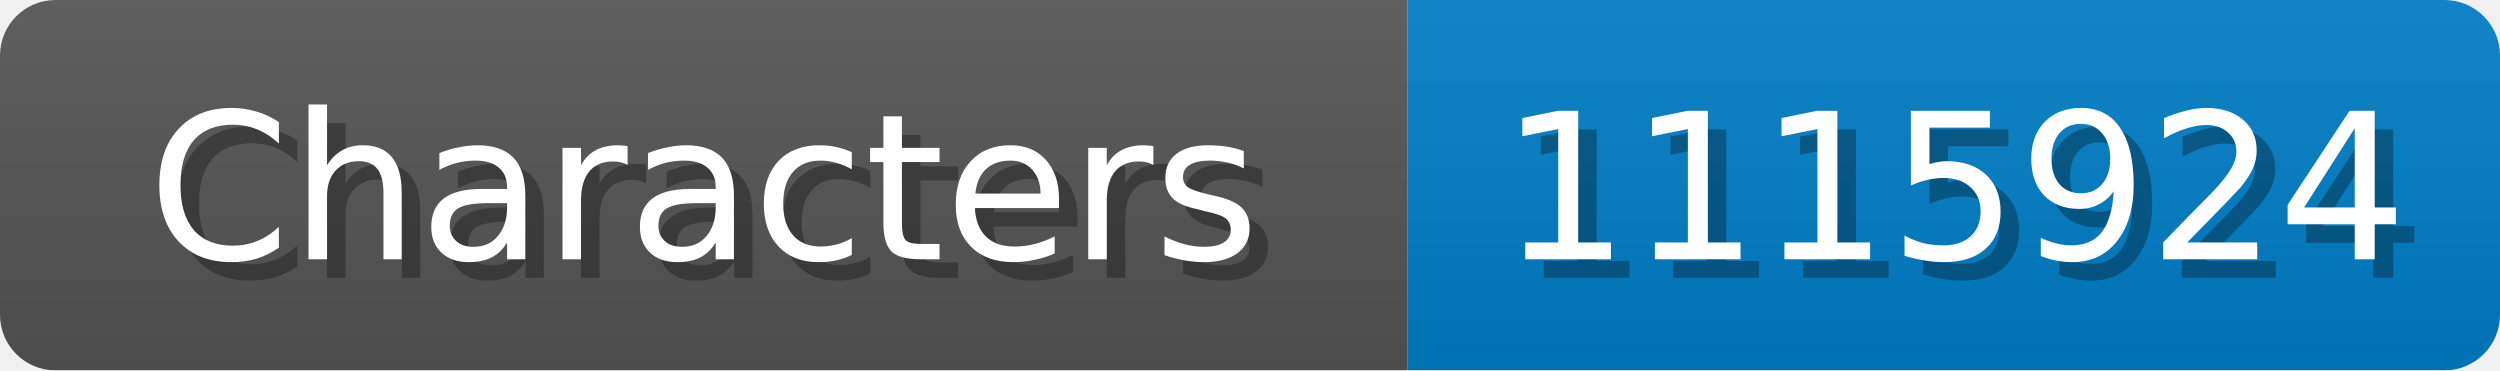
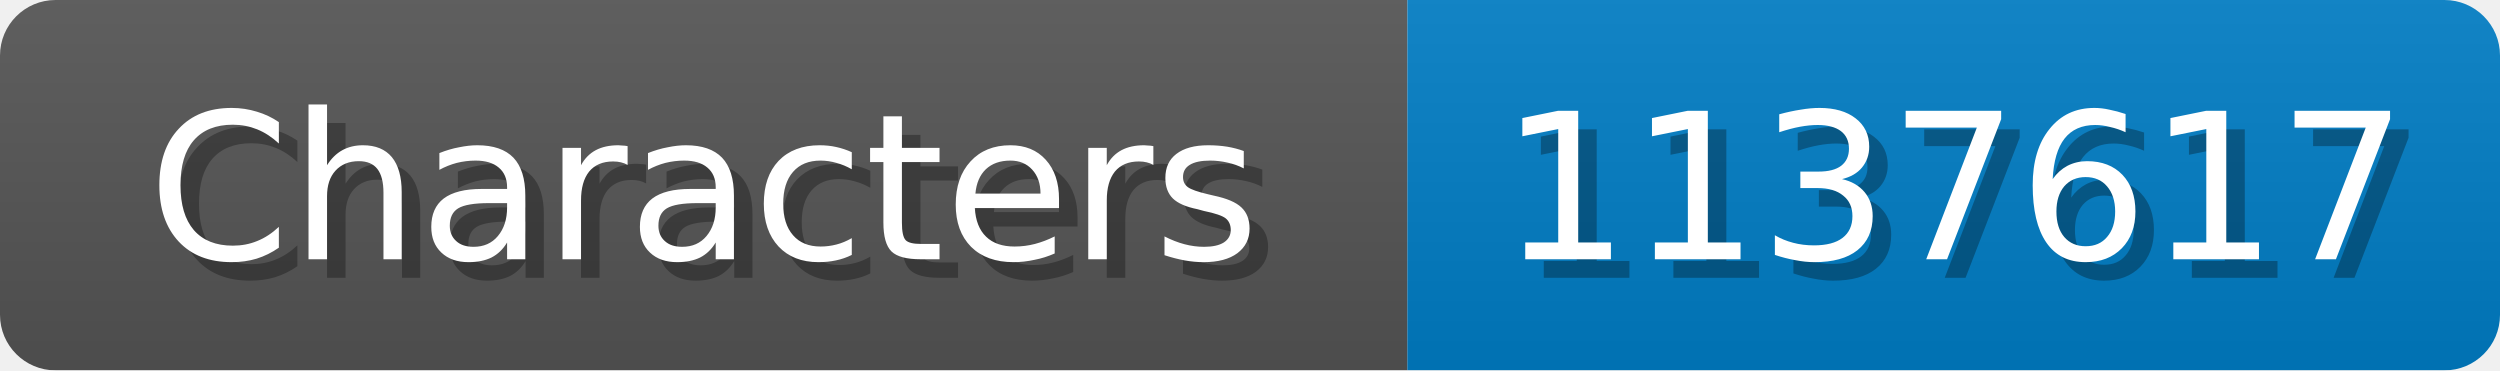
<svg xmlns="http://www.w3.org/2000/svg" width="135" height="20">
  <linearGradient id="b" x2="0" y2="100%">
    <stop offset="0" stop-color="#bbb" stop-opacity=".1" />
    <stop offset="1" stop-opacity=".1" />
  </linearGradient>
  <mask id="anybadge_1">
    <rect width="135" height="20" rx="3" fill="#fff" />
  </mask>
  <g mask="url(#anybadge_1)">
    <path fill="#555" d="M0 0h76v20H0z" />
    <path fill="#007ec6" d="M76 0h59v20H76z" />
    <path fill="url(#b)" d="M0 0h135v20H0z" />
  </g>
  <g fill="#fff" text-anchor="middle" font-family="DejaVu Sans,Verdana,Geneva,sans-serif" font-size="11">
    <text x="39.0" y="15" fill="#010101" fill-opacity=".3">Characters</text>
    <text x="38.0" y="14">Characters</text>
  </g>
  <g fill="#fff" text-anchor="middle" font-family="DejaVu Sans,Verdana,Geneva,sans-serif" font-size="11">
-     <text x="106.5" y="15" fill="#010101" fill-opacity=".3">1115924</text>
-     <text x="105.5" y="14">1115924</text>
+     <text x="106.5" y="15" fill="#010101" fill-opacity=".3">1137617</text>
+     <text x="105.5" y="14">1137617</text>
  </g>
</svg>
